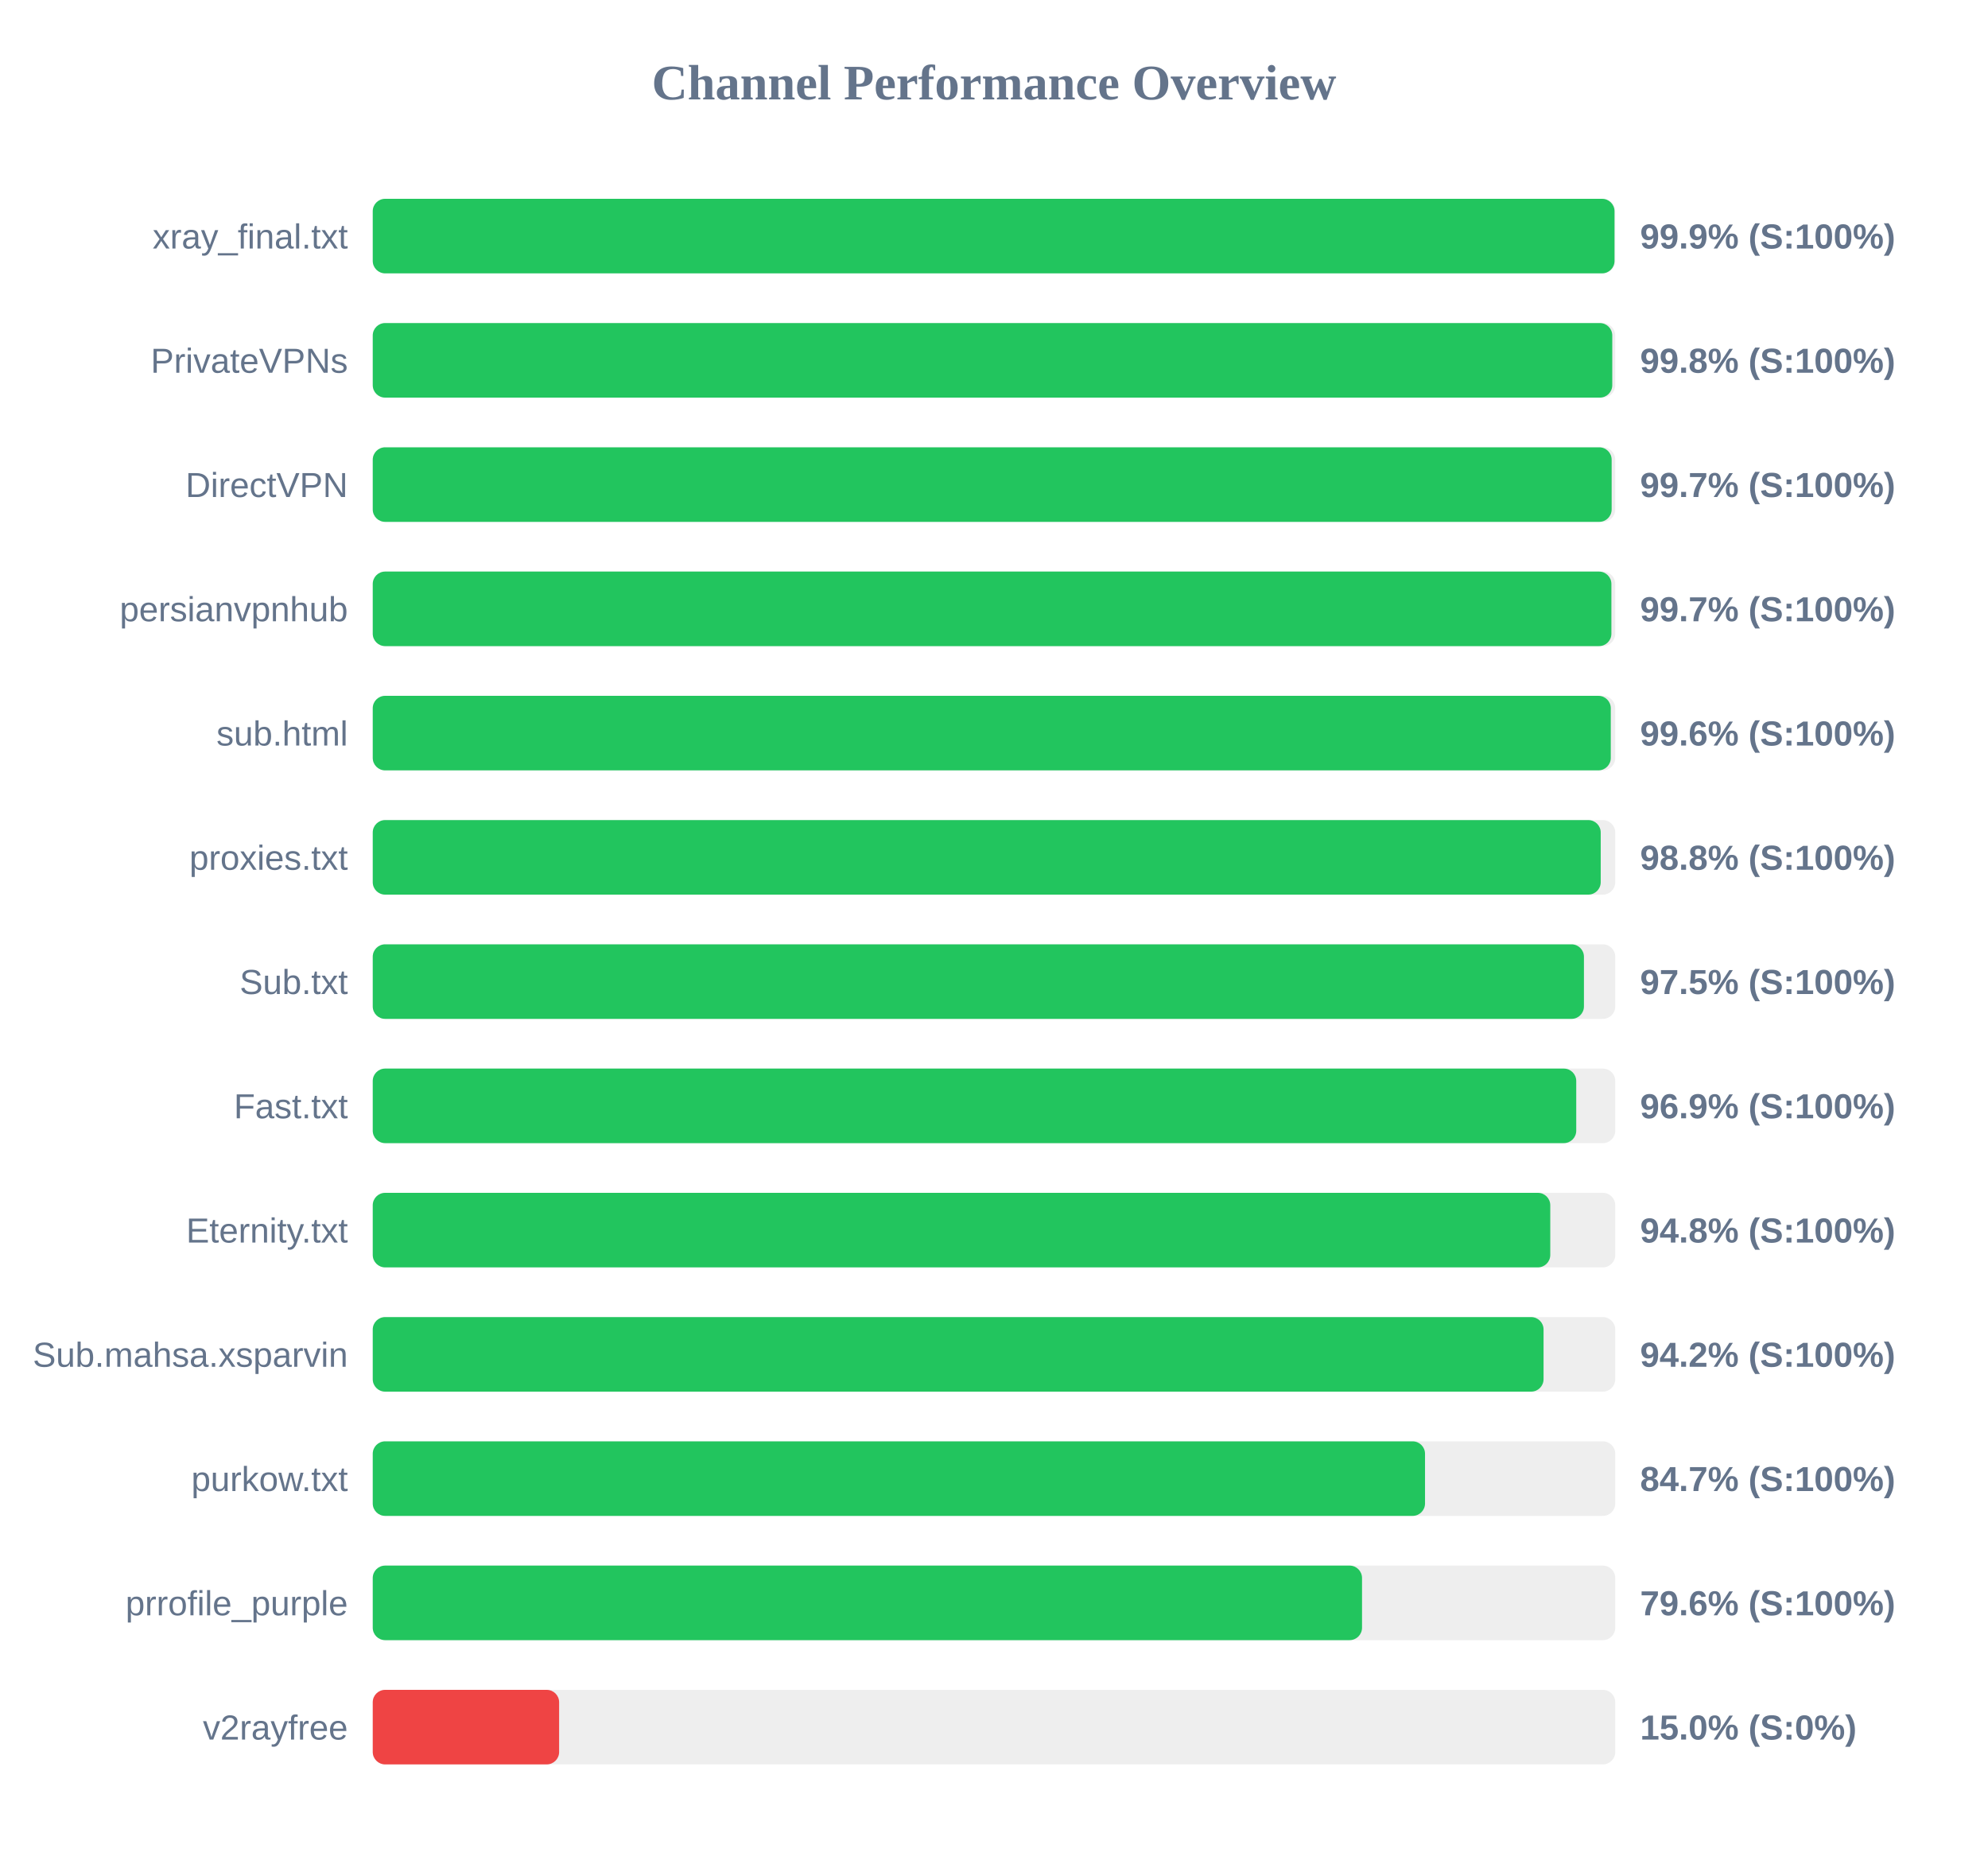
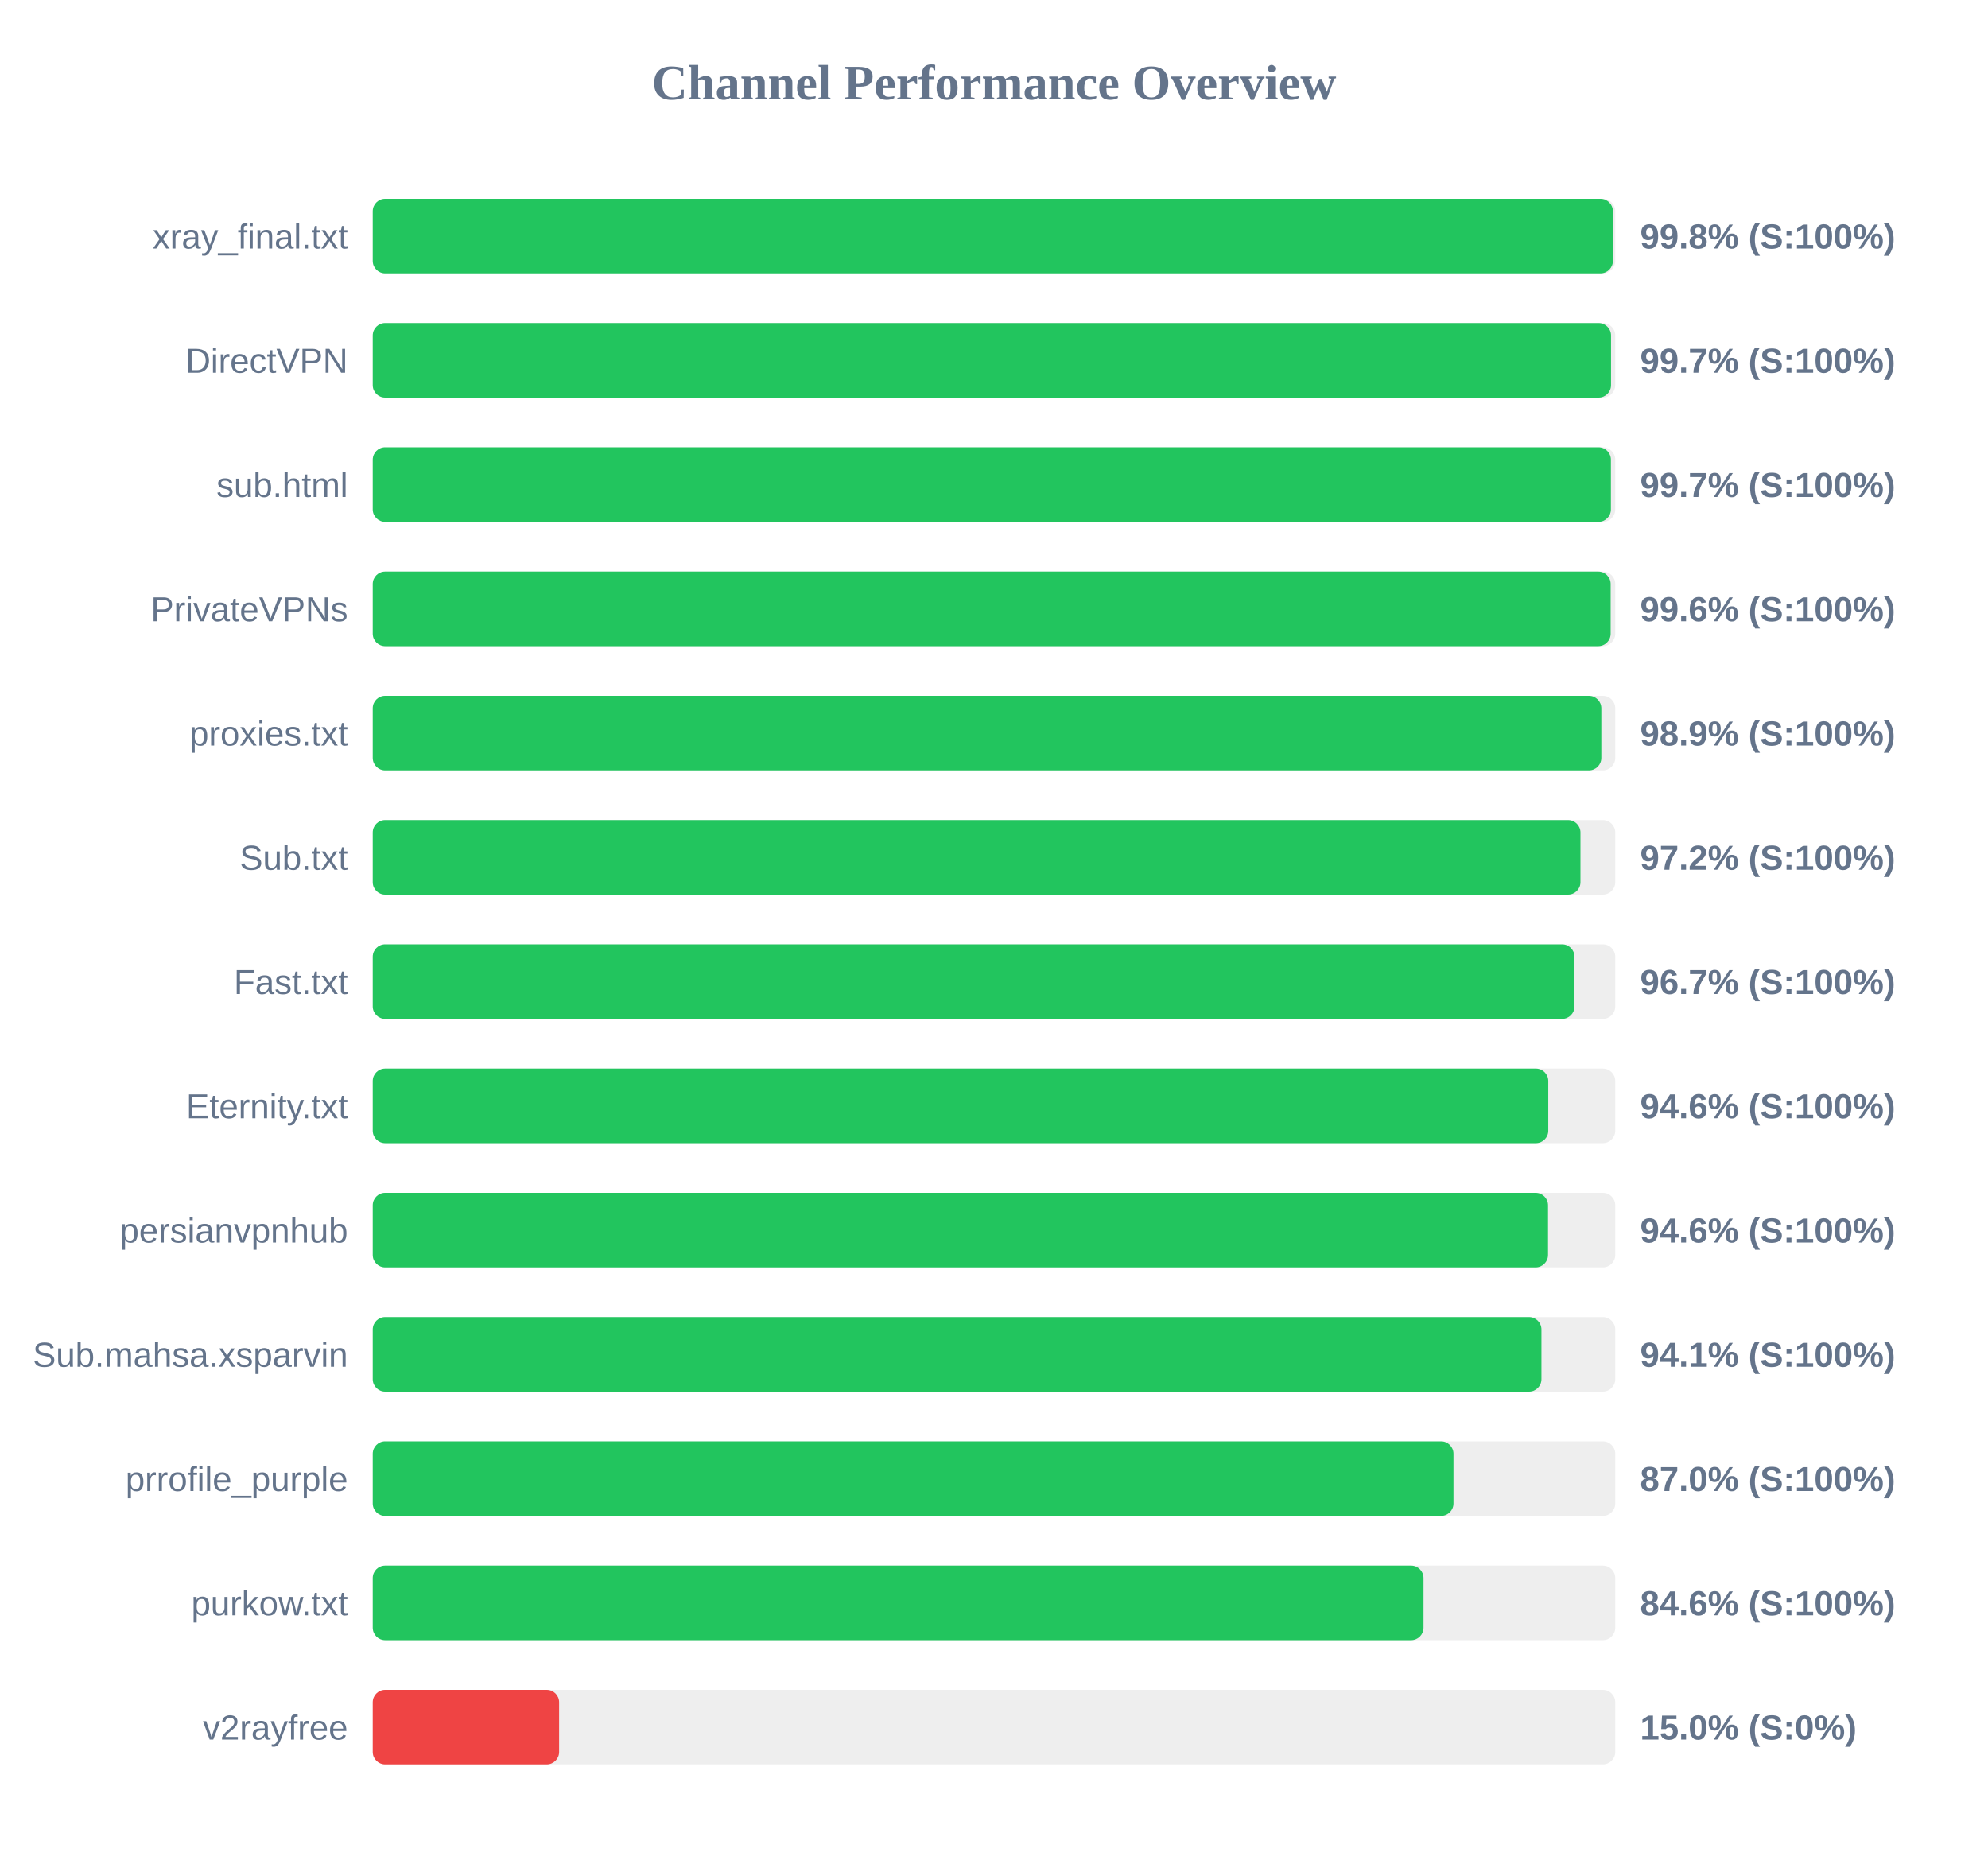
<svg xmlns="http://www.w3.org/2000/svg" width="800" height="750" version="1.1">
  <style>
        .row { font: 14px Arial; fill: #64748b; }
        .score { font: bold 14px Arial; fill: #64748b; }
    </style>
  <text x="400" y="40" text-anchor="middle" font-size="20px" font-weight="bold" fill="#64748b">Channel Performance Overview</text>
  <rect x="150" y="80" width="500" height="30" fill="#eee" rx="5" />
-   <rect x="150" y="80" width="499.7" height="30" fill="#22c55e" rx="5" />
+   <rect x="150" y="80" width="499.05" height="30" fill="#22c55e" rx="5" />
  <text x="140" y="100" text-anchor="end" class="row">xray_final.txt</text>
-   <text x="660" y="100" text-anchor="start" class="score">99.9% (S:100%)</text>
+   <text x="660" y="100" text-anchor="start" class="score">99.8% (S:100%)</text>
  <rect x="150" y="130" width="500" height="30" fill="#eee" rx="5" />
-   <rect x="150" y="130" width="498.8" height="30" fill="#22c55e" rx="5" />
-   <text x="140" y="150" text-anchor="end" class="row">PrivateVPNs</text>
-   <text x="660" y="150" text-anchor="start" class="score">99.8% (S:100%)</text>
+   <rect x="150" y="130" width="498.3" height="30" fill="#22c55e" rx="5" />
+   <text x="140" y="150" text-anchor="end" class="row">DirectVPN</text>
+   <text x="660" y="150" text-anchor="start" class="score">99.7% (S:100%)</text>
  <rect x="150" y="180" width="500" height="30" fill="#eee" rx="5" />
-   <rect x="150" y="180" width="498.55" height="30" fill="#22c55e" rx="5" />
-   <text x="140" y="200" text-anchor="end" class="row">DirectVPN</text>
+   <rect x="150" y="180" width="498.25" height="30" fill="#22c55e" rx="5" />
+   <text x="140" y="200" text-anchor="end" class="row">sub.html</text>
  <text x="660" y="200" text-anchor="start" class="score">99.7% (S:100%)</text>
  <rect x="150" y="230" width="500" height="30" fill="#eee" rx="5" />
-   <rect x="150" y="230" width="498.45" height="30" fill="#22c55e" rx="5" />
-   <text x="140" y="250" text-anchor="end" class="row">persianvpnhub</text>
-   <text x="660" y="250" text-anchor="start" class="score">99.7% (S:100%)</text>
+   <rect x="150" y="230" width="498.15" height="30" fill="#22c55e" rx="5" />
+   <text x="140" y="250" text-anchor="end" class="row">PrivateVPNs</text>
+   <text x="660" y="250" text-anchor="start" class="score">99.6% (S:100%)</text>
  <rect x="150" y="280" width="500" height="30" fill="#eee" rx="5" />
-   <rect x="150" y="280" width="498.2" height="30" fill="#22c55e" rx="5" />
-   <text x="140" y="300" text-anchor="end" class="row">sub.html</text>
-   <text x="660" y="300" text-anchor="start" class="score">99.6% (S:100%)</text>
+   <rect x="150" y="280" width="494.4" height="30" fill="#22c55e" rx="5" />
+   <text x="140" y="300" text-anchor="end" class="row">proxies.txt</text>
+   <text x="660" y="300" text-anchor="start" class="score">98.9% (S:100%)</text>
  <rect x="150" y="330" width="500" height="30" fill="#eee" rx="5" />
-   <rect x="150" y="330" width="494.15" height="30" fill="#22c55e" rx="5" />
-   <text x="140" y="350" text-anchor="end" class="row">proxies.txt</text>
-   <text x="660" y="350" text-anchor="start" class="score">98.8% (S:100%)</text>
+   <rect x="150" y="330" width="486.0" height="30" fill="#22c55e" rx="5" />
+   <text x="140" y="350" text-anchor="end" class="row">Sub.txt</text>
+   <text x="660" y="350" text-anchor="start" class="score">97.2% (S:100%)</text>
  <rect x="150" y="380" width="500" height="30" fill="#eee" rx="5" />
-   <rect x="150" y="380" width="487.4" height="30" fill="#22c55e" rx="5" />
-   <text x="140" y="400" text-anchor="end" class="row">Sub.txt</text>
-   <text x="660" y="400" text-anchor="start" class="score">97.5% (S:100%)</text>
+   <rect x="150" y="380" width="483.6" height="30" fill="#22c55e" rx="5" />
+   <text x="140" y="400" text-anchor="end" class="row">Fast.txt</text>
+   <text x="660" y="400" text-anchor="start" class="score">96.7% (S:100%)</text>
  <rect x="150" y="430" width="500" height="30" fill="#eee" rx="5" />
-   <rect x="150" y="430" width="484.3" height="30" fill="#22c55e" rx="5" />
-   <text x="140" y="450" text-anchor="end" class="row">Fast.txt</text>
-   <text x="660" y="450" text-anchor="start" class="score">96.9% (S:100%)</text>
+   <rect x="150" y="430" width="473.05" height="30" fill="#22c55e" rx="5" />
+   <text x="140" y="450" text-anchor="end" class="row">Eternity.txt</text>
+   <text x="660" y="450" text-anchor="start" class="score">94.6% (S:100%)</text>
  <rect x="150" y="480" width="500" height="30" fill="#eee" rx="5" />
-   <rect x="150" y="480" width="473.85" height="30" fill="#22c55e" rx="5" />
-   <text x="140" y="500" text-anchor="end" class="row">Eternity.txt</text>
-   <text x="660" y="500" text-anchor="start" class="score">94.8% (S:100%)</text>
+   <rect x="150" y="480" width="472.95" height="30" fill="#22c55e" rx="5" />
+   <text x="140" y="500" text-anchor="end" class="row">persianvpnhub</text>
+   <text x="660" y="500" text-anchor="start" class="score">94.6% (S:100%)</text>
  <rect x="150" y="530" width="500" height="30" fill="#eee" rx="5" />
-   <rect x="150" y="530" width="471.15" height="30" fill="#22c55e" rx="5" />
+   <rect x="150" y="530" width="470.3" height="30" fill="#22c55e" rx="5" />
  <text x="140" y="550" text-anchor="end" class="row">Sub.mahsa.xsparvin</text>
-   <text x="660" y="550" text-anchor="start" class="score">94.2% (S:100%)</text>
+   <text x="660" y="550" text-anchor="start" class="score">94.1% (S:100%)</text>
  <rect x="150" y="580" width="500" height="30" fill="#eee" rx="5" />
-   <rect x="150" y="580" width="423.45" height="30" fill="#22c55e" rx="5" />
-   <text x="140" y="600" text-anchor="end" class="row">purkow.txt</text>
-   <text x="660" y="600" text-anchor="start" class="score">84.7% (S:100%)</text>
+   <rect x="150" y="580" width="434.9" height="30" fill="#22c55e" rx="5" />
+   <text x="140" y="600" text-anchor="end" class="row">prrofile_purple</text>
+   <text x="660" y="600" text-anchor="start" class="score">87.0% (S:100%)</text>
  <rect x="150" y="630" width="500" height="30" fill="#eee" rx="5" />
-   <rect x="150" y="630" width="398.1" height="30" fill="#22c55e" rx="5" />
-   <text x="140" y="650" text-anchor="end" class="row">prrofile_purple</text>
-   <text x="660" y="650" text-anchor="start" class="score">79.6% (S:100%)</text>
+   <rect x="150" y="630" width="422.85" height="30" fill="#22c55e" rx="5" />
+   <text x="140" y="650" text-anchor="end" class="row">purkow.txt</text>
+   <text x="660" y="650" text-anchor="start" class="score">84.6% (S:100%)</text>
  <rect x="150" y="680" width="500" height="30" fill="#eee" rx="5" />
  <rect x="150" y="680" width="75.0" height="30" fill="#ef4444" rx="5" />
  <text x="140" y="700" text-anchor="end" class="row">v2rayfree</text>
  <text x="660" y="700" text-anchor="start" class="score">15.0% (S:0%)</text>
</svg>
